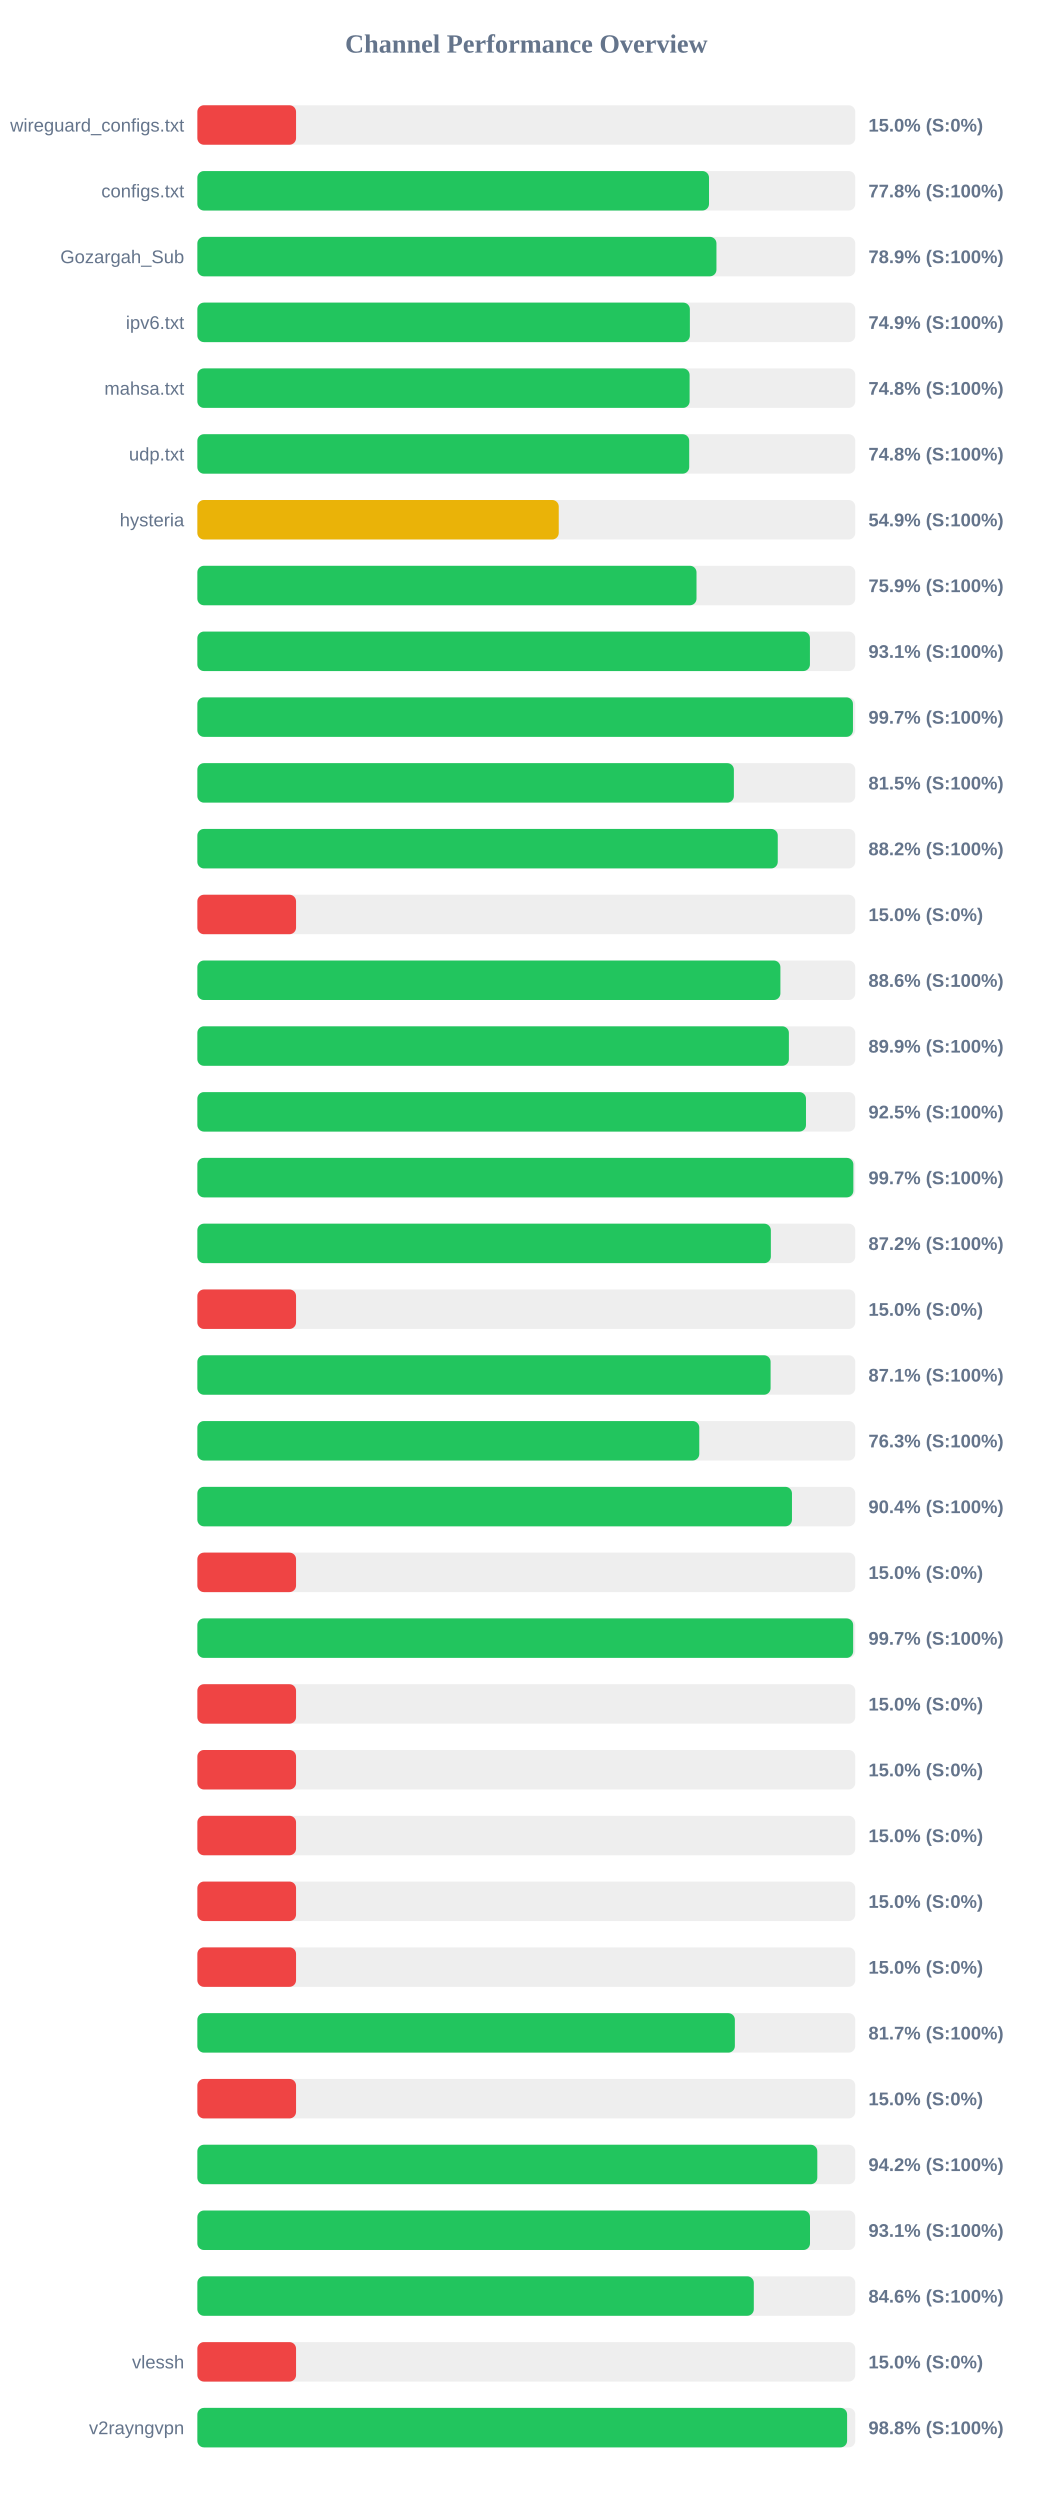
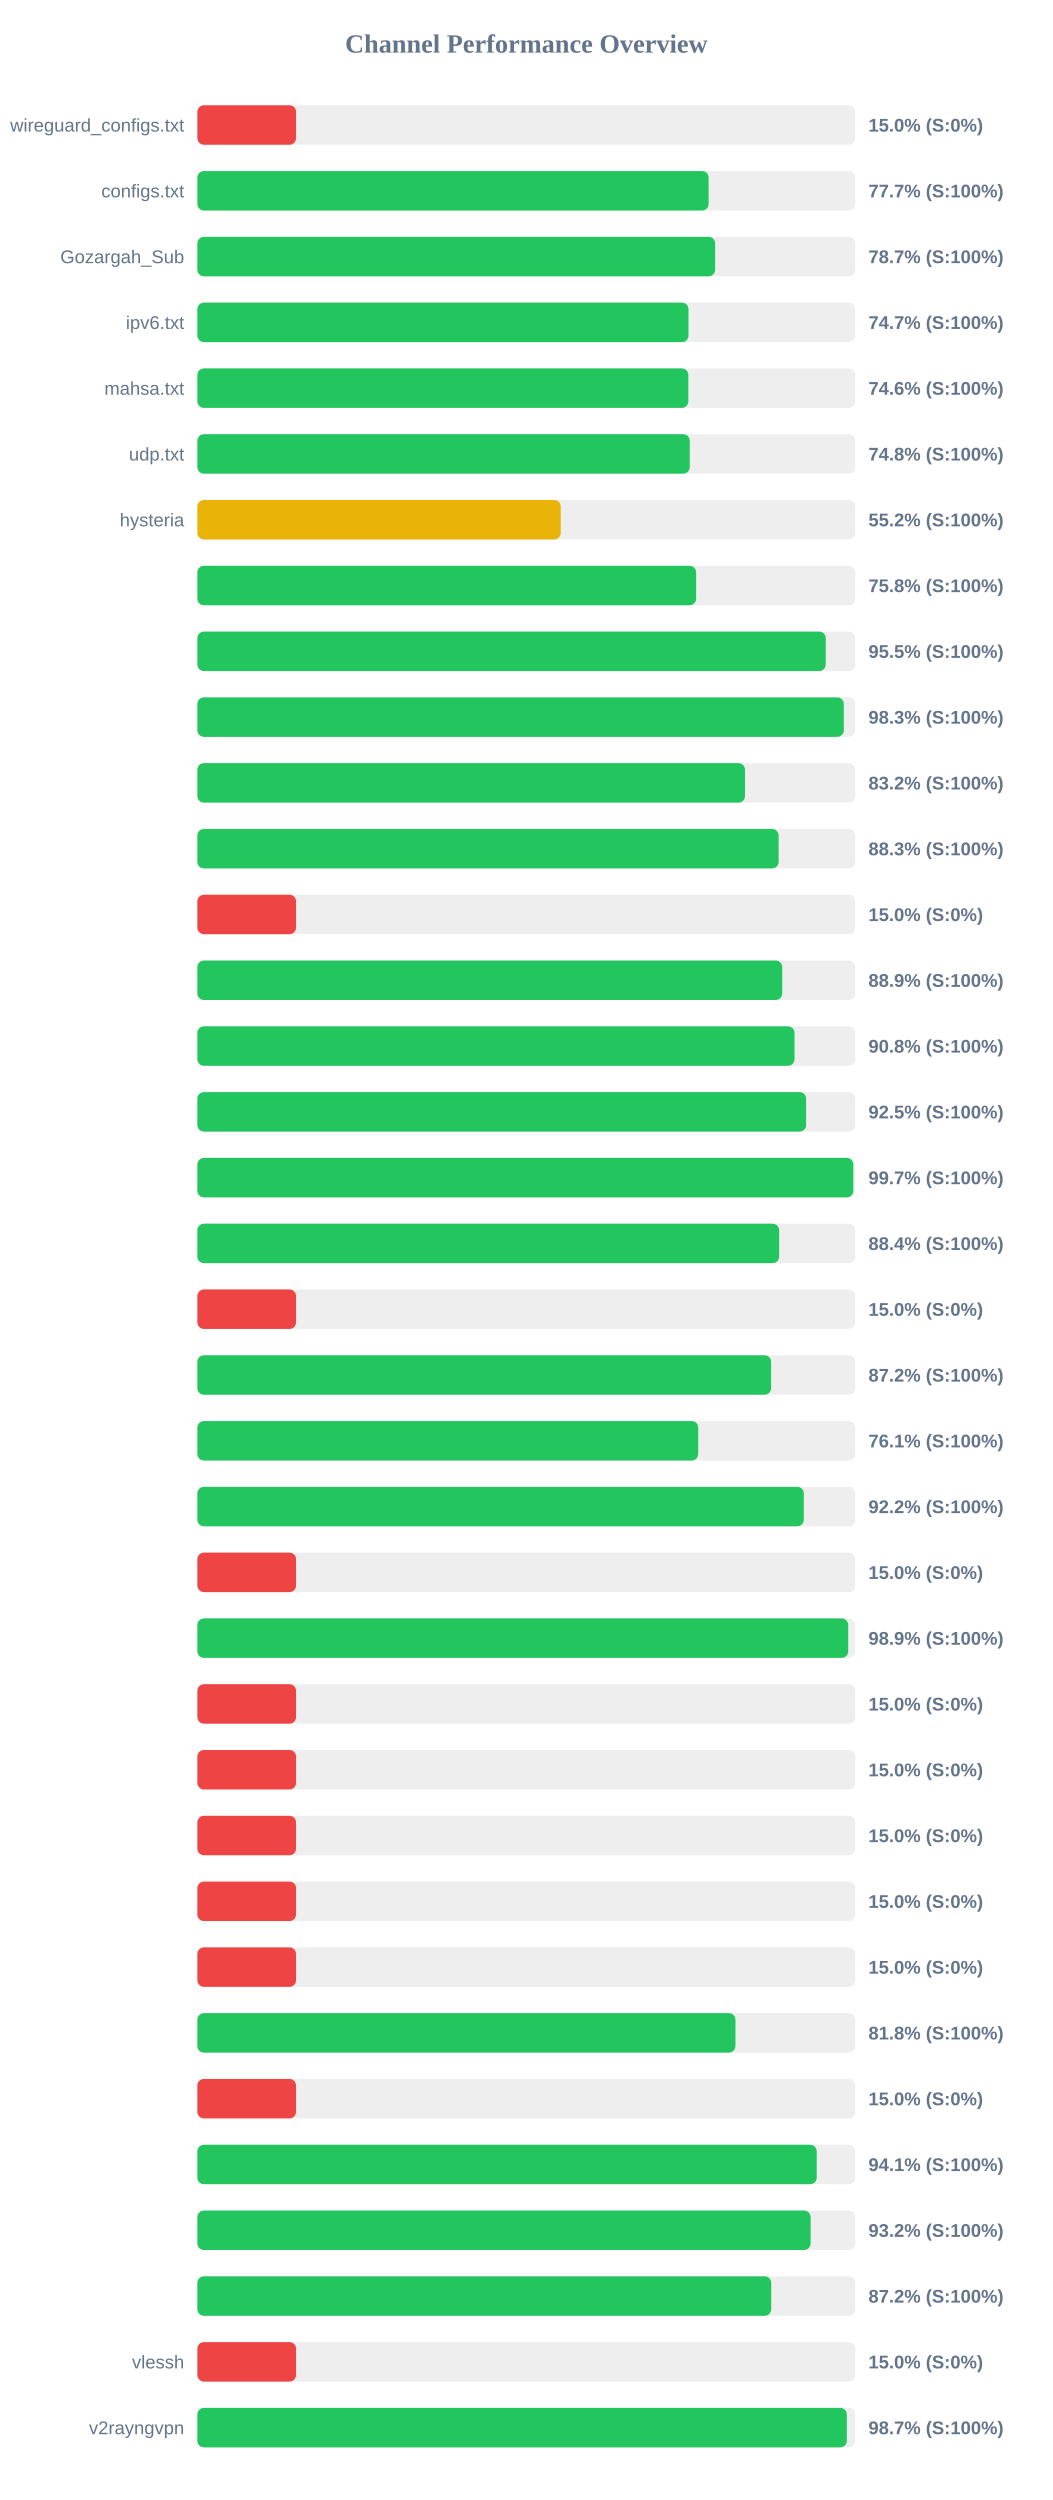
<svg xmlns="http://www.w3.org/2000/svg" width="800" height="1900" version="1.1">
  <style>
        .row { font: 14px Arial; fill: #64748b; }
        .score { font: bold 14px Arial; fill: #64748b; }
    </style>
  <text x="400" y="40" text-anchor="middle" font-size="20px" font-weight="bold" fill="#64748b">Channel Performance Overview</text>
  <rect x="150" y="80" width="500" height="30" fill="#eee" rx="5" />
  <rect x="150" y="80" width="75.0" height="30" fill="#ef4444" rx="5" />
  <text x="140" y="100" text-anchor="end" class="row">wireguard_configs.txt</text>
  <text x="660" y="100" text-anchor="start" class="score">15.0% (S:0%)</text>
  <rect x="150" y="130" width="500" height="30" fill="#eee" rx="5" />
-   <rect x="150" y="130" width="388.85" height="30" fill="#22c55e" rx="5" />
+   <rect x="150" y="130" width="388.55" height="30" fill="#22c55e" rx="5" />
  <text x="140" y="150" text-anchor="end" class="row">configs.txt</text>
-   <text x="660" y="150" text-anchor="start" class="score">77.8% (S:100%)</text>
+   <text x="660" y="150" text-anchor="start" class="score">77.7% (S:100%)</text>
  <rect x="150" y="180" width="500" height="30" fill="#eee" rx="5" />
-   <rect x="150" y="180" width="394.5" height="30" fill="#22c55e" rx="5" />
+   <rect x="150" y="180" width="393.5" height="30" fill="#22c55e" rx="5" />
  <text x="140" y="200" text-anchor="end" class="row">Gozargah_Sub</text>
-   <text x="660" y="200" text-anchor="start" class="score">78.9% (S:100%)</text>
+   <text x="660" y="200" text-anchor="start" class="score">78.7% (S:100%)</text>
  <rect x="150" y="230" width="500" height="30" fill="#eee" rx="5" />
-   <rect x="150" y="230" width="374.3" height="30" fill="#22c55e" rx="5" />
+   <rect x="150" y="230" width="373.25" height="30" fill="#22c55e" rx="5" />
  <text x="140" y="250" text-anchor="end" class="row">ipv6.txt</text>
-   <text x="660" y="250" text-anchor="start" class="score">74.9% (S:100%)</text>
+   <text x="660" y="250" text-anchor="start" class="score">74.7% (S:100%)</text>
  <rect x="150" y="280" width="500" height="30" fill="#eee" rx="5" />
-   <rect x="150" y="280" width="374.1" height="30" fill="#22c55e" rx="5" />
+   <rect x="150" y="280" width="373.15" height="30" fill="#22c55e" rx="5" />
  <text x="140" y="300" text-anchor="end" class="row">mahsa.txt</text>
-   <text x="660" y="300" text-anchor="start" class="score">74.8% (S:100%)</text>
+   <text x="660" y="300" text-anchor="start" class="score">74.6% (S:100%)</text>
  <rect x="150" y="330" width="500" height="30" fill="#eee" rx="5" />
-   <rect x="150" y="330" width="373.8" height="30" fill="#22c55e" rx="5" />
+   <rect x="150" y="330" width="374.2" height="30" fill="#22c55e" rx="5" />
  <text x="140" y="350" text-anchor="end" class="row">udp.txt</text>
  <text x="660" y="350" text-anchor="start" class="score">74.8% (S:100%)</text>
  <rect x="150" y="380" width="500" height="30" fill="#eee" rx="5" />
-   <rect x="150" y="380" width="274.65" height="30" fill="#eab308" rx="5" />
+   <rect x="150" y="380" width="276.15" height="30" fill="#eab308" rx="5" />
  <text x="140" y="400" text-anchor="end" class="row">hysteria</text>
-   <text x="660" y="400" text-anchor="start" class="score">54.9% (S:100%)</text>
+   <text x="660" y="400" text-anchor="start" class="score">55.2% (S:100%)</text>
  <rect x="150" y="430" width="500" height="30" fill="#eee" rx="5" />
-   <rect x="150" y="430" width="379.35" height="30" fill="#22c55e" rx="5" />
+   <rect x="150" y="430" width="379.05" height="30" fill="#22c55e" rx="5" />
  <text x="140" y="450" text-anchor="end" class="row" />
-   <text x="660" y="450" text-anchor="start" class="score">75.9% (S:100%)</text>
+   <text x="660" y="450" text-anchor="start" class="score">75.8% (S:100%)</text>
  <rect x="150" y="480" width="500" height="30" fill="#eee" rx="5" />
-   <rect x="150" y="480" width="465.55" height="30" fill="#22c55e" rx="5" />
+   <rect x="150" y="480" width="477.55" height="30" fill="#22c55e" rx="5" />
  <text x="140" y="500" text-anchor="end" class="row" />
-   <text x="660" y="500" text-anchor="start" class="score">93.1% (S:100%)</text>
+   <text x="660" y="500" text-anchor="start" class="score">95.5% (S:100%)</text>
  <rect x="150" y="530" width="500" height="30" fill="#eee" rx="5" />
-   <rect x="150" y="530" width="498.25" height="30" fill="#22c55e" rx="5" />
+   <rect x="150" y="530" width="491.3" height="30" fill="#22c55e" rx="5" />
  <text x="140" y="550" text-anchor="end" class="row" />
-   <text x="660" y="550" text-anchor="start" class="score">99.7% (S:100%)</text>
+   <text x="660" y="550" text-anchor="start" class="score">98.3% (S:100%)</text>
  <rect x="150" y="580" width="500" height="30" fill="#eee" rx="5" />
-   <rect x="150" y="580" width="407.75" height="30" fill="#22c55e" rx="5" />
+   <rect x="150" y="580" width="416.2" height="30" fill="#22c55e" rx="5" />
  <text x="140" y="600" text-anchor="end" class="row" />
-   <text x="660" y="600" text-anchor="start" class="score">81.5% (S:100%)</text>
+   <text x="660" y="600" text-anchor="start" class="score">83.2% (S:100%)</text>
  <rect x="150" y="630" width="500" height="30" fill="#eee" rx="5" />
-   <rect x="150" y="630" width="441.1" height="30" fill="#22c55e" rx="5" />
+   <rect x="150" y="630" width="441.75" height="30" fill="#22c55e" rx="5" />
  <text x="140" y="650" text-anchor="end" class="row" />
-   <text x="660" y="650" text-anchor="start" class="score">88.2% (S:100%)</text>
+   <text x="660" y="650" text-anchor="start" class="score">88.3% (S:100%)</text>
  <rect x="150" y="680" width="500" height="30" fill="#eee" rx="5" />
  <rect x="150" y="680" width="75.0" height="30" fill="#ef4444" rx="5" />
  <text x="140" y="700" text-anchor="end" class="row" />
  <text x="660" y="700" text-anchor="start" class="score">15.0% (S:0%)</text>
  <rect x="150" y="730" width="500" height="30" fill="#eee" rx="5" />
-   <rect x="150" y="730" width="443.1" height="30" fill="#22c55e" rx="5" />
+   <rect x="150" y="730" width="444.5" height="30" fill="#22c55e" rx="5" />
  <text x="140" y="750" text-anchor="end" class="row" />
-   <text x="660" y="750" text-anchor="start" class="score">88.6% (S:100%)</text>
+   <text x="660" y="750" text-anchor="start" class="score">88.9% (S:100%)</text>
  <rect x="150" y="780" width="500" height="30" fill="#eee" rx="5" />
-   <rect x="150" y="780" width="449.55" height="30" fill="#22c55e" rx="5" />
+   <rect x="150" y="780" width="453.85" height="30" fill="#22c55e" rx="5" />
  <text x="140" y="800" text-anchor="end" class="row" />
-   <text x="660" y="800" text-anchor="start" class="score">89.9% (S:100%)</text>
+   <text x="660" y="800" text-anchor="start" class="score">90.8% (S:100%)</text>
  <rect x="150" y="830" width="500" height="30" fill="#eee" rx="5" />
-   <rect x="150" y="830" width="462.55" height="30" fill="#22c55e" rx="5" />
+   <rect x="150" y="830" width="462.65" height="30" fill="#22c55e" rx="5" />
  <text x="140" y="850" text-anchor="end" class="row" />
  <text x="660" y="850" text-anchor="start" class="score">92.5% (S:100%)</text>
  <rect x="150" y="880" width="500" height="30" fill="#eee" rx="5" />
-   <rect x="150" y="880" width="498.55" height="30" fill="#22c55e" rx="5" />
+   <rect x="150" y="880" width="498.5" height="30" fill="#22c55e" rx="5" />
  <text x="140" y="900" text-anchor="end" class="row" />
  <text x="660" y="900" text-anchor="start" class="score">99.7% (S:100%)</text>
  <rect x="150" y="930" width="500" height="30" fill="#eee" rx="5" />
-   <rect x="150" y="930" width="435.85" height="30" fill="#22c55e" rx="5" />
+   <rect x="150" y="930" width="442.15" height="30" fill="#22c55e" rx="5" />
  <text x="140" y="950" text-anchor="end" class="row" />
-   <text x="660" y="950" text-anchor="start" class="score">87.2% (S:100%)</text>
+   <text x="660" y="950" text-anchor="start" class="score">88.4% (S:100%)</text>
  <rect x="150" y="980" width="500" height="30" fill="#eee" rx="5" />
  <rect x="150" y="980" width="75.0" height="30" fill="#ef4444" rx="5" />
  <text x="140" y="1000" text-anchor="end" class="row" />
  <text x="660" y="1000" text-anchor="start" class="score">15.0% (S:0%)</text>
  <rect x="150" y="1030" width="500" height="30" fill="#eee" rx="5" />
-   <rect x="150" y="1030" width="435.65" height="30" fill="#22c55e" rx="5" />
+   <rect x="150" y="1030" width="436.05" height="30" fill="#22c55e" rx="5" />
  <text x="140" y="1050" text-anchor="end" class="row" />
-   <text x="660" y="1050" text-anchor="start" class="score">87.1% (S:100%)</text>
+   <text x="660" y="1050" text-anchor="start" class="score">87.2% (S:100%)</text>
  <rect x="150" y="1080" width="500" height="30" fill="#eee" rx="5" />
-   <rect x="150" y="1080" width="381.45" height="30" fill="#22c55e" rx="5" />
+   <rect x="150" y="1080" width="380.65" height="30" fill="#22c55e" rx="5" />
  <text x="140" y="1100" text-anchor="end" class="row" />
-   <text x="660" y="1100" text-anchor="start" class="score">76.3% (S:100%)</text>
+   <text x="660" y="1100" text-anchor="start" class="score">76.1% (S:100%)</text>
  <rect x="150" y="1130" width="500" height="30" fill="#eee" rx="5" />
-   <rect x="150" y="1130" width="451.9" height="30" fill="#22c55e" rx="5" />
+   <rect x="150" y="1130" width="460.9" height="30" fill="#22c55e" rx="5" />
  <text x="140" y="1150" text-anchor="end" class="row" />
-   <text x="660" y="1150" text-anchor="start" class="score">90.4% (S:100%)</text>
+   <text x="660" y="1150" text-anchor="start" class="score">92.2% (S:100%)</text>
  <rect x="150" y="1180" width="500" height="30" fill="#eee" rx="5" />
  <rect x="150" y="1180" width="75.0" height="30" fill="#ef4444" rx="5" />
  <text x="140" y="1200" text-anchor="end" class="row" />
  <text x="660" y="1200" text-anchor="start" class="score">15.0% (S:0%)</text>
  <rect x="150" y="1230" width="500" height="30" fill="#eee" rx="5" />
-   <rect x="150" y="1230" width="498.4" height="30" fill="#22c55e" rx="5" />
+   <rect x="150" y="1230" width="494.65" height="30" fill="#22c55e" rx="5" />
  <text x="140" y="1250" text-anchor="end" class="row" />
-   <text x="660" y="1250" text-anchor="start" class="score">99.7% (S:100%)</text>
+   <text x="660" y="1250" text-anchor="start" class="score">98.9% (S:100%)</text>
  <rect x="150" y="1280" width="500" height="30" fill="#eee" rx="5" />
  <rect x="150" y="1280" width="75.0" height="30" fill="#ef4444" rx="5" />
  <text x="140" y="1300" text-anchor="end" class="row" />
  <text x="660" y="1300" text-anchor="start" class="score">15.0% (S:0%)</text>
  <rect x="150" y="1330" width="500" height="30" fill="#eee" rx="5" />
  <rect x="150" y="1330" width="75.0" height="30" fill="#ef4444" rx="5" />
  <text x="140" y="1350" text-anchor="end" class="row" />
  <text x="660" y="1350" text-anchor="start" class="score">15.0% (S:0%)</text>
  <rect x="150" y="1380" width="500" height="30" fill="#eee" rx="5" />
  <rect x="150" y="1380" width="75.0" height="30" fill="#ef4444" rx="5" />
  <text x="140" y="1400" text-anchor="end" class="row" />
  <text x="660" y="1400" text-anchor="start" class="score">15.0% (S:0%)</text>
  <rect x="150" y="1430" width="500" height="30" fill="#eee" rx="5" />
  <rect x="150" y="1430" width="75.0" height="30" fill="#ef4444" rx="5" />
  <text x="140" y="1450" text-anchor="end" class="row" />
  <text x="660" y="1450" text-anchor="start" class="score">15.0% (S:0%)</text>
  <rect x="150" y="1480" width="500" height="30" fill="#eee" rx="5" />
  <rect x="150" y="1480" width="75.0" height="30" fill="#ef4444" rx="5" />
  <text x="140" y="1500" text-anchor="end" class="row" />
  <text x="660" y="1500" text-anchor="start" class="score">15.0% (S:0%)</text>
  <rect x="150" y="1530" width="500" height="30" fill="#eee" rx="5" />
-   <rect x="150" y="1530" width="408.5" height="30" fill="#22c55e" rx="5" />
+   <rect x="150" y="1530" width="408.95" height="30" fill="#22c55e" rx="5" />
  <text x="140" y="1550" text-anchor="end" class="row" />
-   <text x="660" y="1550" text-anchor="start" class="score">81.7% (S:100%)</text>
+   <text x="660" y="1550" text-anchor="start" class="score">81.8% (S:100%)</text>
  <rect x="150" y="1580" width="500" height="30" fill="#eee" rx="5" />
  <rect x="150" y="1580" width="75.0" height="30" fill="#ef4444" rx="5" />
  <text x="140" y="1600" text-anchor="end" class="row" />
  <text x="660" y="1600" text-anchor="start" class="score">15.0% (S:0%)</text>
  <rect x="150" y="1630" width="500" height="30" fill="#eee" rx="5" />
-   <rect x="150" y="1630" width="471.15" height="30" fill="#22c55e" rx="5" />
+   <rect x="150" y="1630" width="470.7" height="30" fill="#22c55e" rx="5" />
  <text x="140" y="1650" text-anchor="end" class="row" />
-   <text x="660" y="1650" text-anchor="start" class="score">94.2% (S:100%)</text>
+   <text x="660" y="1650" text-anchor="start" class="score">94.1% (S:100%)</text>
  <rect x="150" y="1680" width="500" height="30" fill="#eee" rx="5" />
-   <rect x="150" y="1680" width="465.6" height="30" fill="#22c55e" rx="5" />
+   <rect x="150" y="1680" width="466.05" height="30" fill="#22c55e" rx="5" />
  <text x="140" y="1700" text-anchor="end" class="row" />
-   <text x="660" y="1700" text-anchor="start" class="score">93.1% (S:100%)</text>
+   <text x="660" y="1700" text-anchor="start" class="score">93.2% (S:100%)</text>
  <rect x="150" y="1730" width="500" height="30" fill="#eee" rx="5" />
-   <rect x="150" y="1730" width="422.9" height="30" fill="#22c55e" rx="5" />
+   <rect x="150" y="1730" width="436.15" height="30" fill="#22c55e" rx="5" />
  <text x="140" y="1750" text-anchor="end" class="row" />
-   <text x="660" y="1750" text-anchor="start" class="score">84.6% (S:100%)</text>
+   <text x="660" y="1750" text-anchor="start" class="score">87.2% (S:100%)</text>
  <rect x="150" y="1780" width="500" height="30" fill="#eee" rx="5" />
  <rect x="150" y="1780" width="75.0" height="30" fill="#ef4444" rx="5" />
  <text x="140" y="1800" text-anchor="end" class="row">vlessh</text>
  <text x="660" y="1800" text-anchor="start" class="score">15.0% (S:0%)</text>
  <rect x="150" y="1830" width="500" height="30" fill="#eee" rx="5" />
-   <rect x="150" y="1830" width="493.8" height="30" fill="#22c55e" rx="5" />
+   <rect x="150" y="1830" width="493.6" height="30" fill="#22c55e" rx="5" />
  <text x="140" y="1850" text-anchor="end" class="row">v2rayngvpn</text>
-   <text x="660" y="1850" text-anchor="start" class="score">98.8% (S:100%)</text>
+   <text x="660" y="1850" text-anchor="start" class="score">98.7% (S:100%)</text>
</svg>
